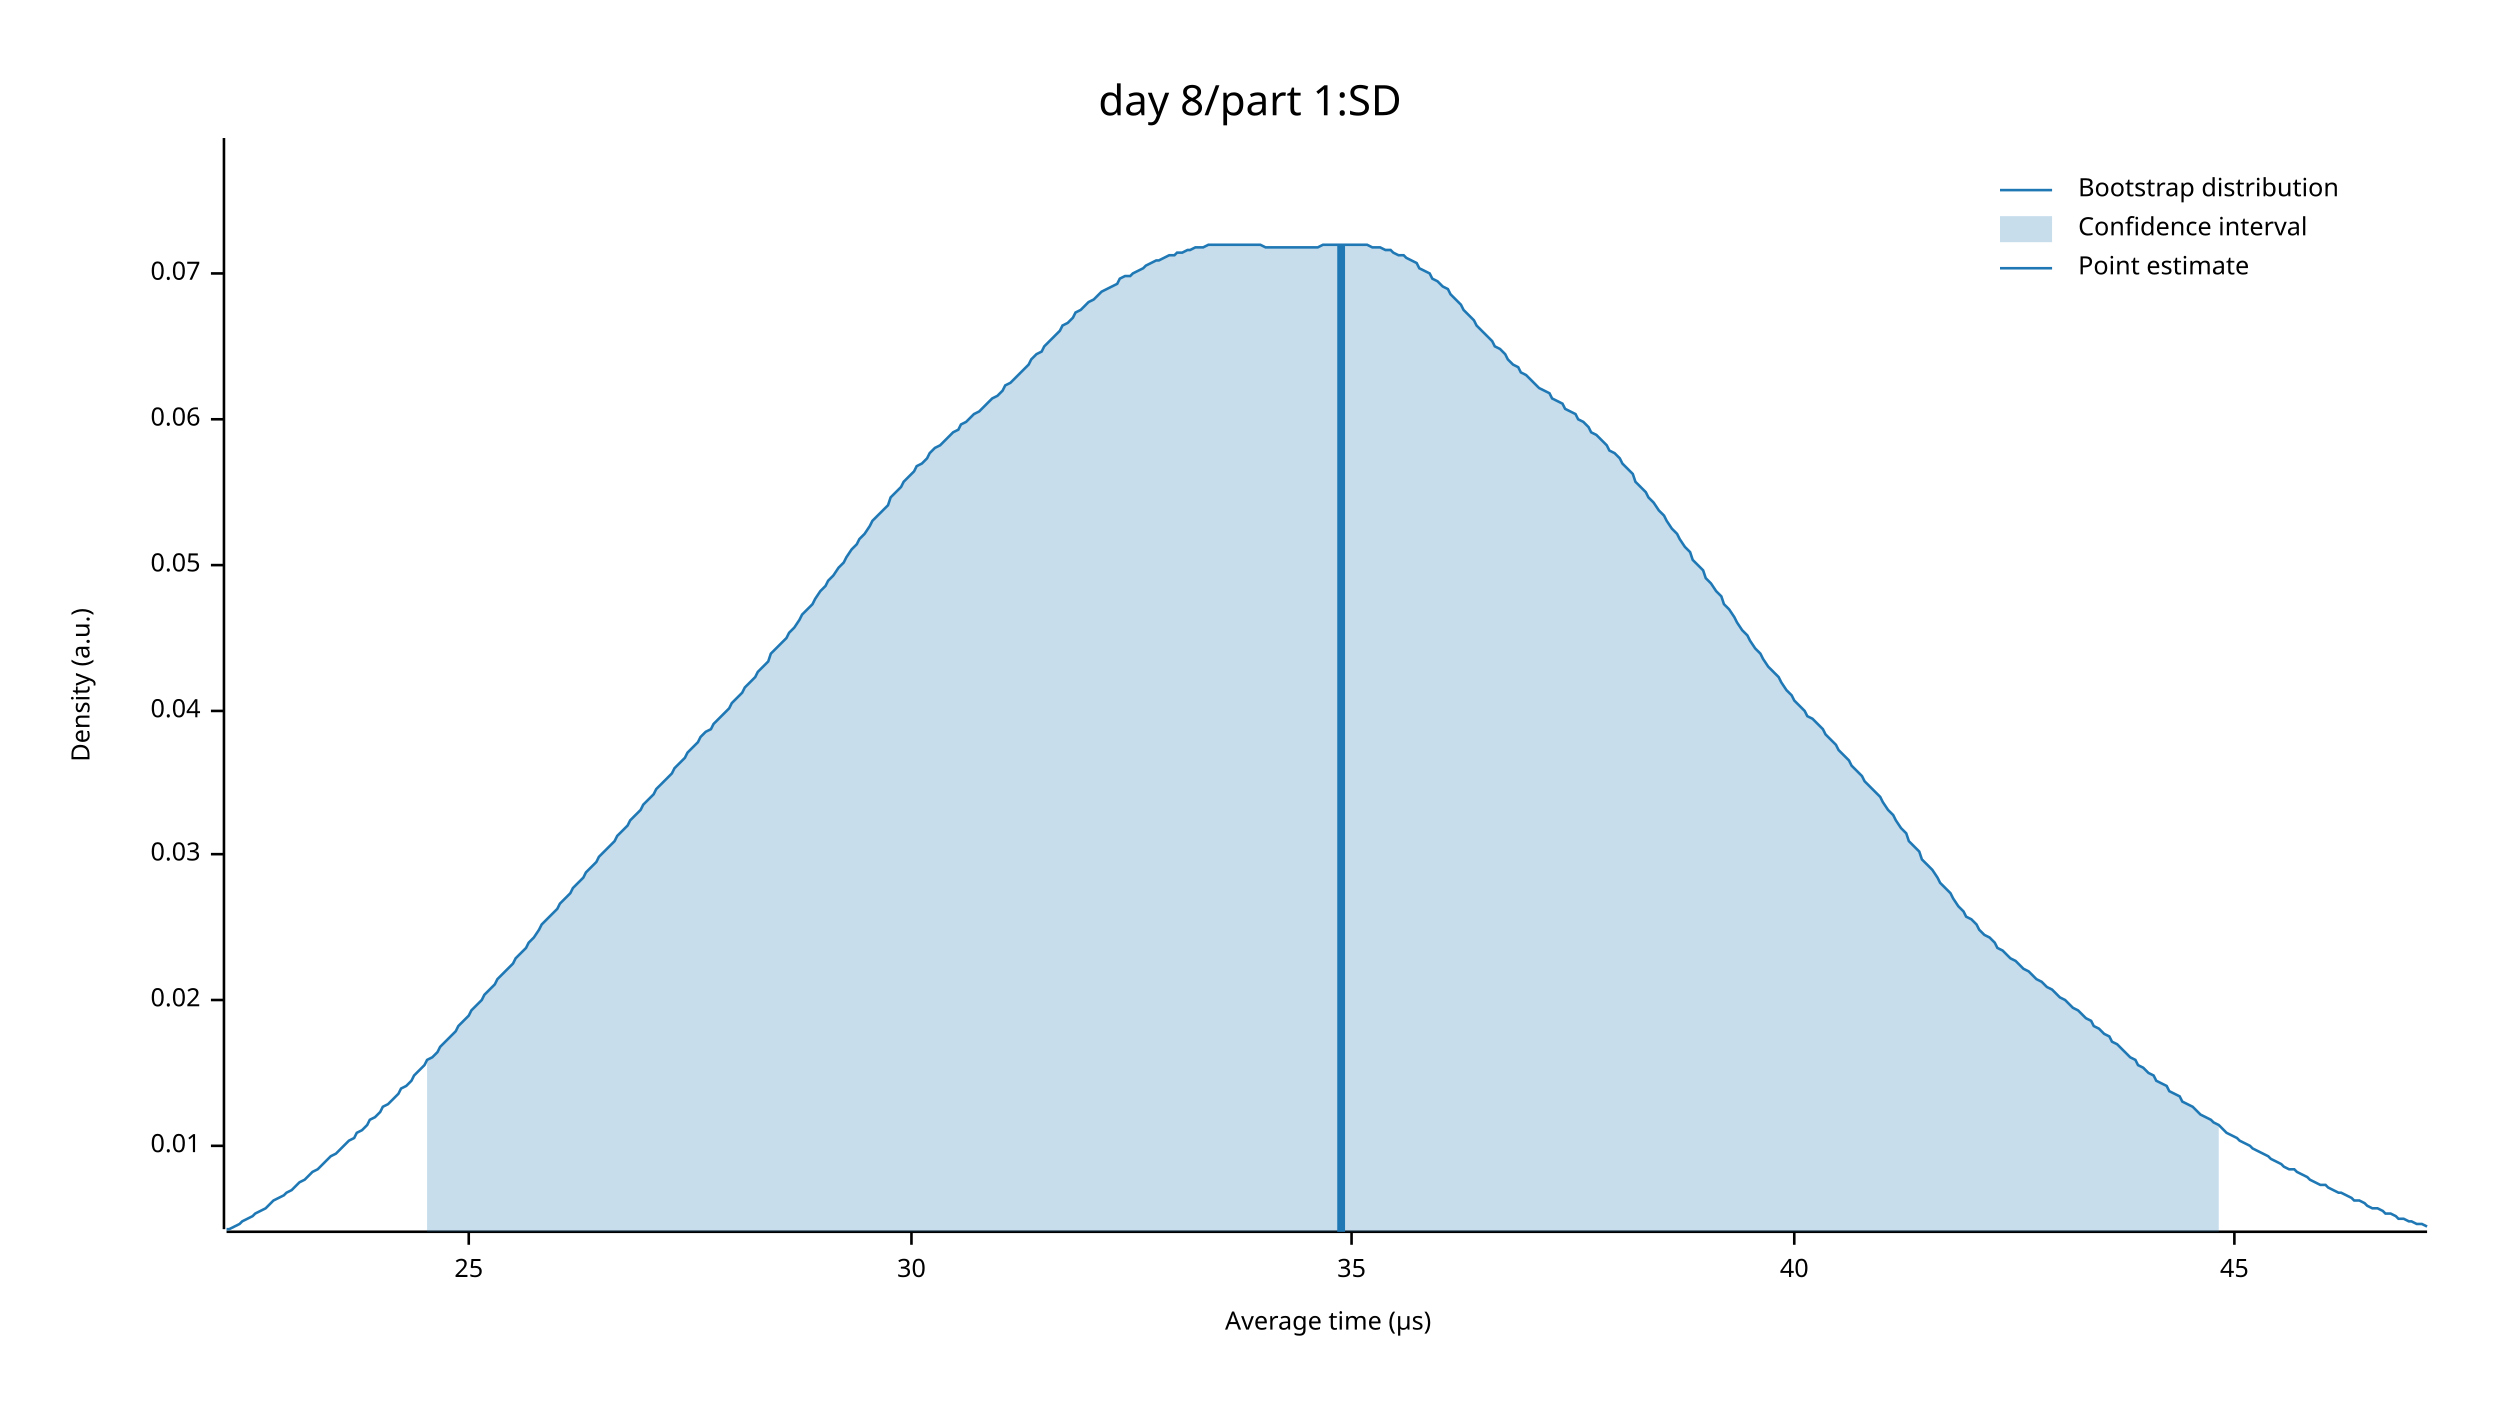
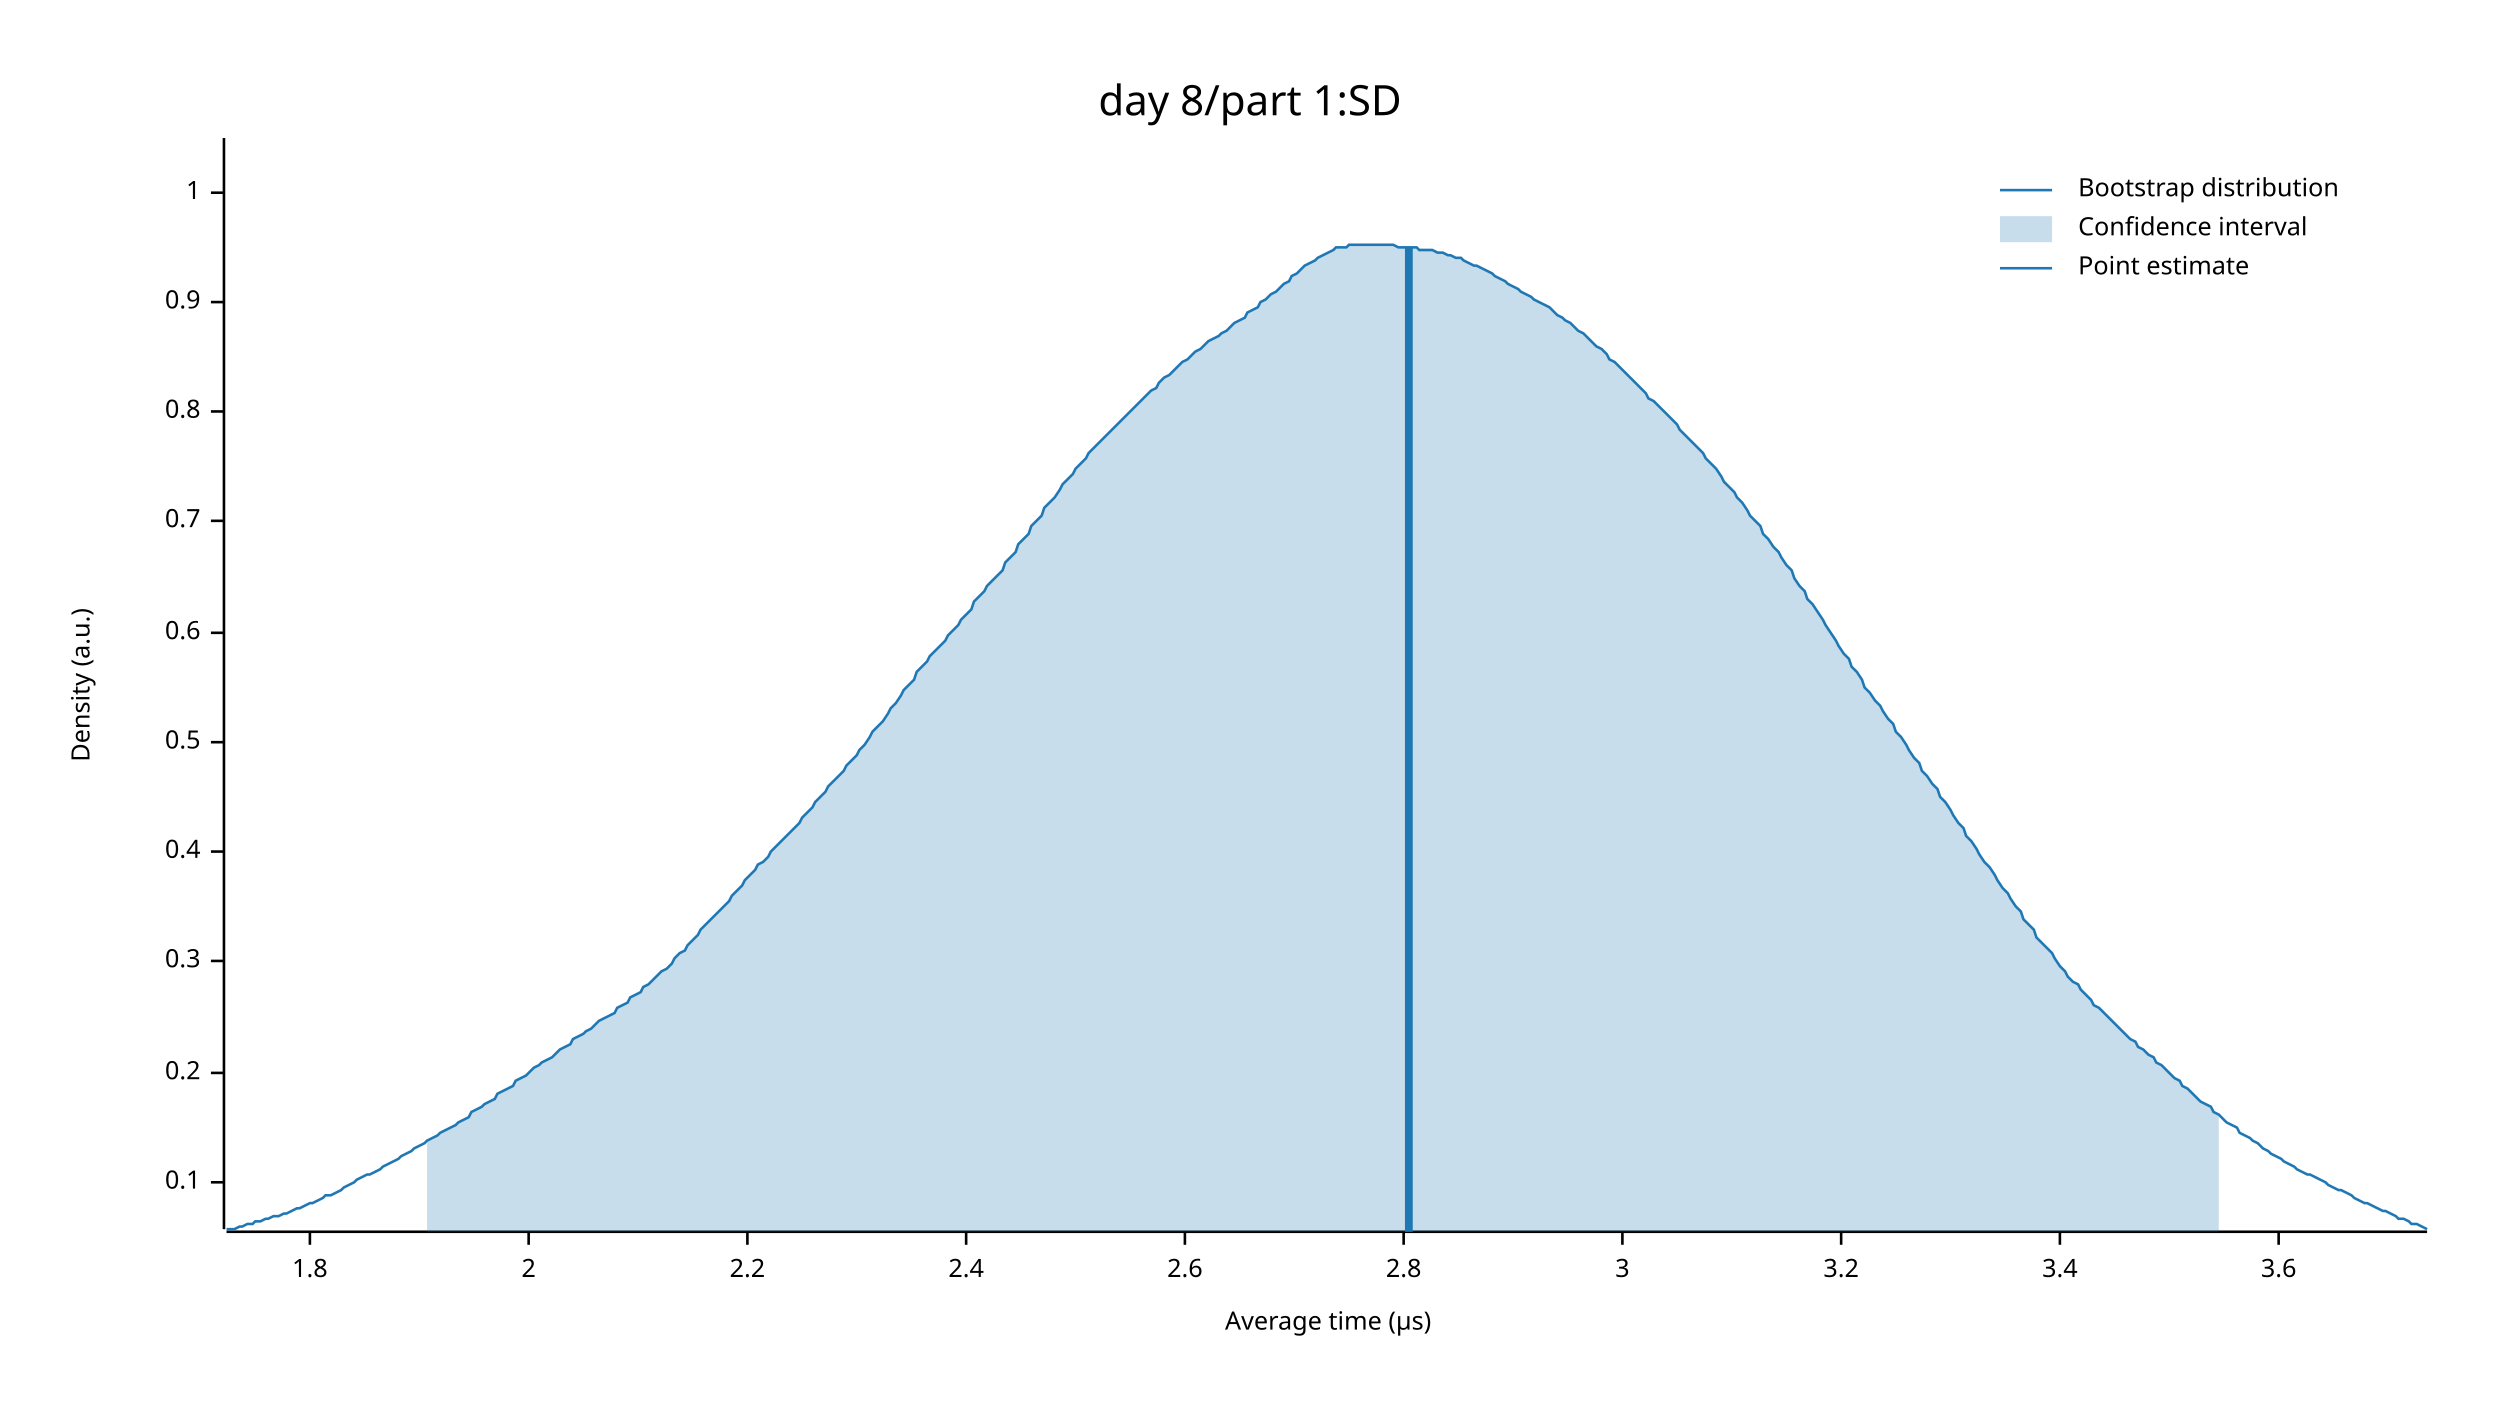
<svg xmlns="http://www.w3.org/2000/svg" width="960" height="540" viewBox="0 0 960 540">
  <text x="480" y="32" dy="0.76em" text-anchor="middle" font-family="sans-serif" font-size="16.129" opacity="1" fill="#000000">
day 8/part 1:SD
</text>
  <text x="27" y="263" dy="0.76em" text-anchor="middle" font-family="sans-serif" font-size="9.677" opacity="1" fill="#000000" transform="rotate(270, 27, 263)">
Density (a.u.)
</text>
  <text x="510" y="513" dy="-0.5ex" text-anchor="middle" font-family="sans-serif" font-size="9.677" opacity="1" fill="#000000">
Average time (µs)
</text>
  <polyline fill="none" opacity="1" stroke="#000000" stroke-width="1" points="86,53 86,472 " />
-   <text x="77" y="440" dy="0.5ex" text-anchor="end" font-family="sans-serif" font-size="9.677" opacity="1" fill="#000000">
- 0.01
+   <text x="77" y="454" dy="0.5ex" text-anchor="end" font-family="sans-serif" font-size="9.677" opacity="1" fill="#000000">
+ 0.1
</text>
-   <polyline fill="none" opacity="1" stroke="#000000" stroke-width="1" points="81,440 86,440 " />
-   <text x="77" y="384" dy="0.5ex" text-anchor="end" font-family="sans-serif" font-size="9.677" opacity="1" fill="#000000">
- 0.02
+   <polyline fill="none" opacity="1" stroke="#000000" stroke-width="1" points="81,454 86,454 " />
+   <text x="77" y="412" dy="0.5ex" text-anchor="end" font-family="sans-serif" font-size="9.677" opacity="1" fill="#000000">
+ 0.2
</text>
-   <polyline fill="none" opacity="1" stroke="#000000" stroke-width="1" points="81,384 86,384 " />
-   <text x="77" y="328" dy="0.5ex" text-anchor="end" font-family="sans-serif" font-size="9.677" opacity="1" fill="#000000">
- 0.03
+   <polyline fill="none" opacity="1" stroke="#000000" stroke-width="1" points="81,412 86,412 " />
+   <text x="77" y="369" dy="0.5ex" text-anchor="end" font-family="sans-serif" font-size="9.677" opacity="1" fill="#000000">
+ 0.3
</text>
-   <polyline fill="none" opacity="1" stroke="#000000" stroke-width="1" points="81,328 86,328 " />
-   <text x="77" y="273" dy="0.5ex" text-anchor="end" font-family="sans-serif" font-size="9.677" opacity="1" fill="#000000">
- 0.04
+   <polyline fill="none" opacity="1" stroke="#000000" stroke-width="1" points="81,369 86,369 " />
+   <text x="77" y="327" dy="0.5ex" text-anchor="end" font-family="sans-serif" font-size="9.677" opacity="1" fill="#000000">
+ 0.4
</text>
-   <polyline fill="none" opacity="1" stroke="#000000" stroke-width="1" points="81,273 86,273 " />
-   <text x="77" y="217" dy="0.5ex" text-anchor="end" font-family="sans-serif" font-size="9.677" opacity="1" fill="#000000">
- 0.05
+   <polyline fill="none" opacity="1" stroke="#000000" stroke-width="1" points="81,327 86,327 " />
+   <text x="77" y="285" dy="0.5ex" text-anchor="end" font-family="sans-serif" font-size="9.677" opacity="1" fill="#000000">
+ 0.5
</text>
-   <polyline fill="none" opacity="1" stroke="#000000" stroke-width="1" points="81,217 86,217 " />
-   <text x="77" y="161" dy="0.5ex" text-anchor="end" font-family="sans-serif" font-size="9.677" opacity="1" fill="#000000">
- 0.06
+   <polyline fill="none" opacity="1" stroke="#000000" stroke-width="1" points="81,285 86,285 " />
+   <text x="77" y="243" dy="0.5ex" text-anchor="end" font-family="sans-serif" font-size="9.677" opacity="1" fill="#000000">
+ 0.6
</text>
-   <polyline fill="none" opacity="1" stroke="#000000" stroke-width="1" points="81,161 86,161 " />
-   <text x="77" y="105" dy="0.5ex" text-anchor="end" font-family="sans-serif" font-size="9.677" opacity="1" fill="#000000">
- 0.07
+   <polyline fill="none" opacity="1" stroke="#000000" stroke-width="1" points="81,243 86,243 " />
+   <text x="77" y="200" dy="0.5ex" text-anchor="end" font-family="sans-serif" font-size="9.677" opacity="1" fill="#000000">
+ 0.7
</text>
-   <polyline fill="none" opacity="1" stroke="#000000" stroke-width="1" points="81,105 86,105 " />
+   <polyline fill="none" opacity="1" stroke="#000000" stroke-width="1" points="81,200 86,200 " />
+   <text x="77" y="158" dy="0.5ex" text-anchor="end" font-family="sans-serif" font-size="9.677" opacity="1" fill="#000000">
+ 0.8
+ </text>
+   <polyline fill="none" opacity="1" stroke="#000000" stroke-width="1" points="81,158 86,158 " />
+   <text x="77" y="116" dy="0.5ex" text-anchor="end" font-family="sans-serif" font-size="9.677" opacity="1" fill="#000000">
+ 0.9
+ </text>
+   <polyline fill="none" opacity="1" stroke="#000000" stroke-width="1" points="81,116 86,116 " />
+   <text x="77" y="74" dy="0.5ex" text-anchor="end" font-family="sans-serif" font-size="9.677" opacity="1" fill="#000000">
+ 1
+ </text>
+   <polyline fill="none" opacity="1" stroke="#000000" stroke-width="1" points="81,74 86,74 " />
  <polyline fill="none" opacity="1" stroke="#000000" stroke-width="1" points="87,473 932,473 " />
-   <text x="180" y="483" dy="0.76em" text-anchor="middle" font-family="sans-serif" font-size="9.677" opacity="1" fill="#000000">
- 25
+   <text x="119" y="483" dy="0.76em" text-anchor="middle" font-family="sans-serif" font-size="9.677" opacity="1" fill="#000000">
+ 1.8
</text>
-   <polyline fill="none" opacity="1" stroke="#000000" stroke-width="1" points="180,473 180,478 " />
-   <text x="350" y="483" dy="0.76em" text-anchor="middle" font-family="sans-serif" font-size="9.677" opacity="1" fill="#000000">
- 30
+   <polyline fill="none" opacity="1" stroke="#000000" stroke-width="1" points="119,473 119,478 " />
+   <text x="203" y="483" dy="0.76em" text-anchor="middle" font-family="sans-serif" font-size="9.677" opacity="1" fill="#000000">
+ 2
</text>
-   <polyline fill="none" opacity="1" stroke="#000000" stroke-width="1" points="350,473 350,478 " />
-   <text x="519" y="483" dy="0.76em" text-anchor="middle" font-family="sans-serif" font-size="9.677" opacity="1" fill="#000000">
- 35
+   <polyline fill="none" opacity="1" stroke="#000000" stroke-width="1" points="203,473 203,478 " />
+   <text x="287" y="483" dy="0.76em" text-anchor="middle" font-family="sans-serif" font-size="9.677" opacity="1" fill="#000000">
+ 2.2
</text>
-   <polyline fill="none" opacity="1" stroke="#000000" stroke-width="1" points="519,473 519,478 " />
-   <text x="689" y="483" dy="0.76em" text-anchor="middle" font-family="sans-serif" font-size="9.677" opacity="1" fill="#000000">
- 40
+   <polyline fill="none" opacity="1" stroke="#000000" stroke-width="1" points="287,473 287,478 " />
+   <text x="371" y="483" dy="0.76em" text-anchor="middle" font-family="sans-serif" font-size="9.677" opacity="1" fill="#000000">
+ 2.4
</text>
-   <polyline fill="none" opacity="1" stroke="#000000" stroke-width="1" points="689,473 689,478 " />
-   <text x="858" y="483" dy="0.76em" text-anchor="middle" font-family="sans-serif" font-size="9.677" opacity="1" fill="#000000">
- 45
+   <polyline fill="none" opacity="1" stroke="#000000" stroke-width="1" points="371,473 371,478 " />
+   <text x="455" y="483" dy="0.76em" text-anchor="middle" font-family="sans-serif" font-size="9.677" opacity="1" fill="#000000">
+ 2.6
</text>
-   <polyline fill="none" opacity="1" stroke="#000000" stroke-width="1" points="858,473 858,478 " />
-   <polyline fill="none" opacity="1" stroke="#1F78B4" stroke-width="1" points="87,472 88,472 90,471 92,470 93,469 95,468 97,467 98,466 100,465 102,464 103,463 105,461 107,460 109,459 110,458 112,457 114,455 115,454 117,453 119,451 120,450 122,449 124,447 125,446 127,444 129,443 131,441 132,440 134,438 136,437 137,435 139,434 141,432 142,430 144,429 146,427 147,425 149,424 151,422 153,420 154,418 156,417 158,415 159,413 161,411 163,409 164,407 166,406 168,404 169,402 171,400 173,398 175,396 176,394 178,392 180,390 181,388 183,386 185,384 186,382 188,380 190,378 191,376 193,374 195,372 197,370 198,368 200,366 202,364 203,362 205,360 207,357 208,355 210,353 212,351 214,349 215,347 217,345 219,343 220,341 222,339 224,337 225,335 227,333 229,331 230,329 232,327 234,325 236,323 237,321 239,319 241,317 242,315 244,313 246,311 247,309 249,307 251,305 252,303 254,301 256,299 258,297 259,295 261,293 263,291 264,289 266,287 268,285 269,283 271,281 273,280 274,278 276,276 278,274 280,272 281,270 283,268 285,266 286,264 288,262 290,260 291,258 293,256 295,254 296,251 298,249 300,247 302,245 303,243 305,241 307,238 308,236 310,234 312,232 313,230 315,227 317,225 318,223 320,221 322,218 324,216 325,214 327,211 329,209 330,207 332,205 334,202 335,200 337,198 339,196 341,194 342,191 344,189 346,187 347,185 349,183 351,181 352,179 354,178 356,176 357,174 359,172 361,171 363,169 364,168 366,166 368,165 369,163 371,162 373,160 374,159 376,158 378,156 379,155 381,153 383,152 385,150 386,148 388,147 390,145 391,144 393,142 395,140 396,138 398,136 400,135 401,133 403,131 405,129 407,127 408,125 410,124 412,122 413,120 415,119 417,117 418,116 420,115 422,113 423,112 425,111 427,110 429,109 430,107 432,106 434,106 435,105 437,104 439,103 440,102 442,101 444,100 445,100 447,99 449,98 451,98 452,97 454,97 456,96 457,96 459,95 461,95 462,95 464,94 466,94 468,94 469,94 471,94 473,94 474,94 476,94 478,94 479,94 481,94 483,94 484,94 486,95 488,95 490,95 491,95 493,95 495,95 496,95 498,95 500,95 501,95 503,95 505,95 506,95 508,94 510,94 512,94 513,94 515,94 517,94 518,94 520,94 522,94 523,94 525,94 527,95 528,95 530,95 532,96 534,96 535,97 537,98 539,98 540,99 542,100 544,101 545,103 547,104 549,105 550,107 552,108 554,110 556,111 557,113 559,115 561,117 562,119 564,121 566,123 567,125 569,127 571,129 573,131 574,133 576,134 578,136 579,138 581,140 583,141 584,143 586,144 588,146 589,147 591,149 593,150 595,151 596,153 598,154 600,155 601,157 603,158 605,159 606,161 608,162 610,164 611,166 613,167 615,169 617,171 618,173 620,174 622,176 623,178 625,180 627,182 628,185 630,187 632,189 633,191 635,193 637,196 639,198 640,200 642,203 644,205 645,207 647,210 649,212 650,215 652,217 654,219 655,222 657,224 659,227 661,229 662,232 664,234 666,237 667,239 669,242 671,244 672,246 674,249 676,251 677,253 679,256 681,258 683,260 684,262 686,265 688,267 689,269 691,271 693,273 694,275 696,276 698,278 700,280 701,282 703,284 705,286 706,288 708,290 710,292 711,294 713,296 715,298 716,300 718,302 720,304 722,306 723,308 725,311 727,313 728,315 730,318 732,320 733,323 735,325 737,327 738,330 740,332 742,334 744,337 745,339 747,341 749,343 750,345 752,348 754,350 755,352 757,353 759,355 760,357 762,359 764,360 766,362 767,364 769,365 771,367 772,368 774,369 776,371 777,372 779,373 781,375 782,376 784,377 786,379 788,380 789,381 791,383 793,384 794,385 796,387 798,388 799,389 801,391 803,392 804,394 806,395 808,397 810,398 811,400 813,401 815,403 816,404 818,406 820,407 821,409 823,410 825,412 827,413 828,415 830,416 832,417 833,419 835,420 837,421 838,423 840,424 842,425 843,426 845,428 847,429 849,430 850,431 852,432 854,434 855,435 857,436 859,437 860,438 862,439 864,440 865,441 867,442 869,443 871,444 872,445 874,446 876,447 877,448 879,449 881,449 882,450 884,451 886,452 887,453 889,454 891,455 893,455 894,456 896,457 898,458 899,458 901,459 903,460 904,461 906,461 908,462 909,463 911,464 913,464 915,465 916,466 918,466 920,467 921,468 923,468 925,469 926,469 928,470 930,470 932,471 " />
-   <polygon opacity="0.25" fill="#1F78B4" points="164,407 166,406 168,404 169,402 171,400 173,398 175,396 176,394 178,392 180,390 181,388 183,386 185,384 186,382 188,380 190,378 191,376 193,374 195,372 197,370 198,368 200,366 202,364 203,362 205,360 207,357 208,355 210,353 212,351 214,349 215,347 217,345 219,343 220,341 222,339 224,337 225,335 227,333 229,331 230,329 232,327 234,325 236,323 237,321 239,319 241,317 242,315 244,313 246,311 247,309 249,307 251,305 252,303 254,301 256,299 258,297 259,295 261,293 263,291 264,289 266,287 268,285 269,283 271,281 273,280 274,278 276,276 278,274 280,272 281,270 283,268 285,266 286,264 288,262 290,260 291,258 293,256 295,254 296,251 298,249 300,247 302,245 303,243 305,241 307,238 308,236 310,234 312,232 313,230 315,227 317,225 318,223 320,221 322,218 324,216 325,214 327,211 329,209 330,207 332,205 334,202 335,200 337,198 339,196 341,194 342,191 344,189 346,187 347,185 349,183 351,181 352,179 354,178 356,176 357,174 359,172 361,171 363,169 364,168 366,166 368,165 369,163 371,162 373,160 374,159 376,158 378,156 379,155 381,153 383,152 385,150 386,148 388,147 390,145 391,144 393,142 395,140 396,138 398,136 400,135 401,133 403,131 405,129 407,127 408,125 410,124 412,122 413,120 415,119 417,117 418,116 420,115 422,113 423,112 425,111 427,110 429,109 430,107 432,106 434,106 435,105 437,104 439,103 440,102 442,101 444,100 445,100 447,99 449,98 451,98 452,97 454,97 456,96 457,96 459,95 461,95 462,95 464,94 466,94 468,94 469,94 471,94 473,94 474,94 476,94 478,94 479,94 481,94 483,94 484,94 486,95 488,95 490,95 491,95 493,95 495,95 496,95 498,95 500,95 501,95 503,95 505,95 506,95 508,94 510,94 512,94 513,94 515,94 517,94 518,94 520,94 522,94 523,94 525,94 527,95 528,95 530,95 532,96 534,96 535,97 537,98 539,98 540,99 542,100 544,101 545,103 547,104 549,105 550,107 552,108 554,110 556,111 557,113 559,115 561,117 562,119 564,121 566,123 567,125 569,127 571,129 573,131 574,133 576,134 578,136 579,138 581,140 583,141 584,143 586,144 588,146 589,147 591,149 593,150 595,151 596,153 598,154 600,155 601,157 603,158 605,159 606,161 608,162 610,164 611,166 613,167 615,169 617,171 618,173 620,174 622,176 623,178 625,180 627,182 628,185 630,187 632,189 633,191 635,193 637,196 639,198 640,200 642,203 644,205 645,207 647,210 649,212 650,215 652,217 654,219 655,222 657,224 659,227 661,229 662,232 664,234 666,237 667,239 669,242 671,244 672,246 674,249 676,251 677,253 679,256 681,258 683,260 684,262 686,265 688,267 689,269 691,271 693,273 694,275 696,276 698,278 700,280 701,282 703,284 705,286 706,288 708,290 710,292 711,294 713,296 715,298 716,300 718,302 720,304 722,306 723,308 725,311 727,313 728,315 730,318 732,320 733,323 735,325 737,327 738,330 740,332 742,334 744,337 745,339 747,341 749,343 750,345 752,348 754,350 755,352 757,353 759,355 760,357 762,359 764,360 766,362 767,364 769,365 771,367 772,368 774,369 776,371 777,372 779,373 781,375 782,376 784,377 786,379 788,380 789,381 791,383 793,384 794,385 796,387 798,388 799,389 801,391 803,392 804,394 806,395 808,397 810,398 811,400 813,401 815,403 816,404 818,406 820,407 821,409 823,410 825,412 827,413 828,415 830,416 832,417 833,419 835,420 837,421 838,423 840,424 842,425 843,426 845,428 847,429 849,430 850,431 852,432 852,473 164,473 " />
-   <polyline fill="none" opacity="1" stroke="#1F78B4" stroke-width="3" points="515,473 515,94 " />
+   <polyline fill="none" opacity="1" stroke="#000000" stroke-width="1" points="455,473 455,478 " />
+   <text x="539" y="483" dy="0.76em" text-anchor="middle" font-family="sans-serif" font-size="9.677" opacity="1" fill="#000000">
+ 2.8
+ </text>
+   <polyline fill="none" opacity="1" stroke="#000000" stroke-width="1" points="539,473 539,478 " />
+   <text x="623" y="483" dy="0.76em" text-anchor="middle" font-family="sans-serif" font-size="9.677" opacity="1" fill="#000000">
+ 3
+ </text>
+   <polyline fill="none" opacity="1" stroke="#000000" stroke-width="1" points="623,473 623,478 " />
+   <text x="707" y="483" dy="0.76em" text-anchor="middle" font-family="sans-serif" font-size="9.677" opacity="1" fill="#000000">
+ 3.2
+ </text>
+   <polyline fill="none" opacity="1" stroke="#000000" stroke-width="1" points="707,473 707,478 " />
+   <text x="791" y="483" dy="0.76em" text-anchor="middle" font-family="sans-serif" font-size="9.677" opacity="1" fill="#000000">
+ 3.4
+ </text>
+   <polyline fill="none" opacity="1" stroke="#000000" stroke-width="1" points="791,473 791,478 " />
+   <text x="875" y="483" dy="0.76em" text-anchor="middle" font-family="sans-serif" font-size="9.677" opacity="1" fill="#000000">
+ 3.6
+ </text>
+   <polyline fill="none" opacity="1" stroke="#000000" stroke-width="1" points="875,473 875,478 " />
+   <polyline fill="none" opacity="1" stroke="#1F78B4" stroke-width="1" points="87,472 88,472 90,472 92,471 93,471 95,470 97,470 98,469 100,469 102,468 103,468 105,467 107,467 109,466 110,466 112,465 114,464 115,464 117,463 119,462 120,462 122,461 124,460 125,459 127,459 129,458 131,457 132,456 134,455 136,454 137,453 139,452 141,451 142,451 144,450 146,449 147,448 149,447 151,446 153,445 154,444 156,443 158,442 159,441 161,440 163,439 164,438 166,437 168,436 169,435 171,434 173,433 175,432 176,431 178,430 180,429 181,427 183,426 185,425 186,424 188,423 190,422 191,420 193,419 195,418 197,417 198,415 200,414 202,413 203,412 205,410 207,409 208,408 210,407 212,406 214,404 215,403 217,402 219,401 220,399 222,398 224,397 225,396 227,395 229,393 230,392 232,391 234,390 236,389 237,387 239,386 241,385 242,383 244,382 246,381 247,379 249,378 251,376 252,375 254,373 256,372 258,370 259,368 261,366 263,365 264,363 266,361 268,359 269,357 271,355 273,353 274,352 276,350 278,348 280,346 281,344 283,342 285,340 286,338 288,336 290,334 291,332 293,331 295,329 296,327 298,325 300,323 302,321 303,320 305,318 307,316 308,314 310,312 312,310 313,308 315,306 317,304 318,302 320,300 322,298 324,296 325,294 327,292 329,290 330,288 332,286 334,283 335,281 337,279 339,277 341,274 342,272 344,270 346,267 347,265 349,263 351,261 352,258 354,256 356,254 357,252 359,250 361,248 363,246 364,244 366,242 368,240 369,238 371,236 373,234 374,231 376,229 378,227 379,225 381,223 383,221 385,219 386,216 388,214 390,212 391,209 393,207 395,205 396,202 398,200 400,198 401,195 403,193 405,191 407,188 408,186 410,184 412,182 413,180 415,178 417,176 418,174 420,172 422,170 423,169 425,167 427,165 429,163 430,162 432,160 434,158 435,157 437,155 439,153 440,152 442,150 444,149 445,147 447,145 449,144 451,142 452,141 454,139 456,138 457,137 459,135 461,134 462,133 464,131 466,130 468,129 469,128 471,127 473,125 474,124 476,123 478,122 479,120 481,119 483,118 484,116 486,115 488,113 490,112 491,111 493,109 495,108 496,106 498,105 500,103 501,102 503,101 505,100 506,99 508,98 510,97 512,96 513,95 515,95 517,95 518,94 520,94 522,94 523,94 525,94 527,94 528,94 530,94 532,94 534,94 535,94 537,95 539,95 540,95 542,95 544,95 545,96 547,96 549,96 550,96 552,97 554,97 556,98 557,98 559,99 561,99 562,100 564,101 566,102 567,102 569,103 571,104 573,105 574,106 576,107 578,108 579,109 581,110 583,111 584,112 586,113 588,114 589,115 591,116 593,117 595,118 596,119 598,121 600,122 601,123 603,124 605,126 606,127 608,128 610,130 611,131 613,133 615,134 617,136 618,138 620,139 622,141 623,142 625,144 627,146 628,147 630,149 632,151 633,153 635,154 637,156 639,158 640,159 642,161 644,163 645,165 647,167 649,169 650,170 652,172 654,174 655,176 657,178 659,180 661,183 662,185 664,187 666,189 667,191 669,193 671,196 672,198 674,200 676,202 677,205 679,207 681,210 683,212 684,214 686,217 688,219 689,222 691,225 693,227 694,230 696,232 698,235 700,238 701,240 703,243 705,246 706,248 708,251 710,253 711,256 713,258 715,261 716,264 718,266 720,269 722,271 723,273 725,276 727,278 728,281 730,283 732,286 733,288 735,291 737,293 738,296 740,298 742,301 744,303 745,306 747,308 749,311 750,313 752,316 754,318 755,321 757,323 759,326 760,328 762,331 764,333 766,336 767,338 769,341 771,343 772,345 774,348 776,350 777,353 779,355 781,357 782,360 784,362 786,364 788,366 789,368 791,371 793,373 794,375 796,377 798,378 799,380 801,382 803,384 804,386 806,387 808,389 810,391 811,392 813,394 815,396 816,397 818,399 820,400 821,402 823,403 825,405 827,406 828,408 830,409 832,411 833,412 835,414 837,415 838,417 840,418 842,420 843,421 845,423 847,424 849,425 850,427 852,428 854,430 855,431 857,432 859,433 860,435 862,436 864,437 865,438 867,439 869,441 871,442 872,443 874,444 876,445 877,446 879,447 881,448 882,449 884,450 886,451 887,451 889,452 891,453 893,454 894,455 896,456 898,457 899,457 901,458 903,459 904,460 906,461 908,462 909,462 911,463 913,464 915,465 916,465 918,466 920,467 921,468 923,468 925,469 926,470 928,470 930,471 932,472 " />
+   <polygon opacity="0.25" fill="#1F78B4" points="164,438 166,437 168,436 169,435 171,434 173,433 175,432 176,431 178,430 180,429 181,427 183,426 185,425 186,424 188,423 190,422 191,420 193,419 195,418 197,417 198,415 200,414 202,413 203,412 205,410 207,409 208,408 210,407 212,406 214,404 215,403 217,402 219,401 220,399 222,398 224,397 225,396 227,395 229,393 230,392 232,391 234,390 236,389 237,387 239,386 241,385 242,383 244,382 246,381 247,379 249,378 251,376 252,375 254,373 256,372 258,370 259,368 261,366 263,365 264,363 266,361 268,359 269,357 271,355 273,353 274,352 276,350 278,348 280,346 281,344 283,342 285,340 286,338 288,336 290,334 291,332 293,331 295,329 296,327 298,325 300,323 302,321 303,320 305,318 307,316 308,314 310,312 312,310 313,308 315,306 317,304 318,302 320,300 322,298 324,296 325,294 327,292 329,290 330,288 332,286 334,283 335,281 337,279 339,277 341,274 342,272 344,270 346,267 347,265 349,263 351,261 352,258 354,256 356,254 357,252 359,250 361,248 363,246 364,244 366,242 368,240 369,238 371,236 373,234 374,231 376,229 378,227 379,225 381,223 383,221 385,219 386,216 388,214 390,212 391,209 393,207 395,205 396,202 398,200 400,198 401,195 403,193 405,191 407,188 408,186 410,184 412,182 413,180 415,178 417,176 418,174 420,172 422,170 423,169 425,167 427,165 429,163 430,162 432,160 434,158 435,157 437,155 439,153 440,152 442,150 444,149 445,147 447,145 449,144 451,142 452,141 454,139 456,138 457,137 459,135 461,134 462,133 464,131 466,130 468,129 469,128 471,127 473,125 474,124 476,123 478,122 479,120 481,119 483,118 484,116 486,115 488,113 490,112 491,111 493,109 495,108 496,106 498,105 500,103 501,102 503,101 505,100 506,99 508,98 510,97 512,96 513,95 515,95 517,95 518,94 520,94 522,94 523,94 525,94 527,94 528,94 530,94 532,94 534,94 535,94 537,95 539,95 540,95 542,95 544,95 545,96 547,96 549,96 550,96 552,97 554,97 556,98 557,98 559,99 561,99 562,100 564,101 566,102 567,102 569,103 571,104 573,105 574,106 576,107 578,108 579,109 581,110 583,111 584,112 586,113 588,114 589,115 591,116 593,117 595,118 596,119 598,121 600,122 601,123 603,124 605,126 606,127 608,128 610,130 611,131 613,133 615,134 617,136 618,138 620,139 622,141 623,142 625,144 627,146 628,147 630,149 632,151 633,153 635,154 637,156 639,158 640,159 642,161 644,163 645,165 647,167 649,169 650,170 652,172 654,174 655,176 657,178 659,180 661,183 662,185 664,187 666,189 667,191 669,193 671,196 672,198 674,200 676,202 677,205 679,207 681,210 683,212 684,214 686,217 688,219 689,222 691,225 693,227 694,230 696,232 698,235 700,238 701,240 703,243 705,246 706,248 708,251 710,253 711,256 713,258 715,261 716,264 718,266 720,269 722,271 723,273 725,276 727,278 728,281 730,283 732,286 733,288 735,291 737,293 738,296 740,298 742,301 744,303 745,306 747,308 749,311 750,313 752,316 754,318 755,321 757,323 759,326 760,328 762,331 764,333 766,336 767,338 769,341 771,343 772,345 774,348 776,350 777,353 779,355 781,357 782,360 784,362 786,364 788,366 789,368 791,371 793,373 794,375 796,377 798,378 799,380 801,382 803,384 804,386 806,387 808,389 810,391 811,392 813,394 815,396 816,397 818,399 820,400 821,402 823,403 825,405 827,406 828,408 830,409 832,411 833,412 835,414 837,415 838,417 840,418 842,420 843,421 845,423 847,424 849,425 850,427 852,428 852,473 164,473 " />
+   <polyline fill="none" opacity="1" stroke="#1F78B4" stroke-width="3" points="541,473 541,95 " />
  <text x="798" y="68" dy="0.76em" text-anchor="start" font-family="sans-serif" font-size="9.677" opacity="1" fill="#000000">
Bootstrap distribution
</text>
  <text x="798" y="83" dy="0.76em" text-anchor="start" font-family="sans-serif" font-size="9.677" opacity="1" fill="#000000">
Confidence interval
</text>
  <text x="798" y="98" dy="0.76em" text-anchor="start" font-family="sans-serif" font-size="9.677" opacity="1" fill="#000000">
Point estimate
</text>
  <polyline fill="none" opacity="1" stroke="#1F78B4" stroke-width="1" points="768,73 788,73 " />
  <rect x="768" y="83" width="20" height="10" opacity="0.25" fill="#1F78B4" stroke="none" />
  <polyline fill="none" opacity="1" stroke="#1F78B4" stroke-width="1" points="768,103 788,103 " />
</svg>
